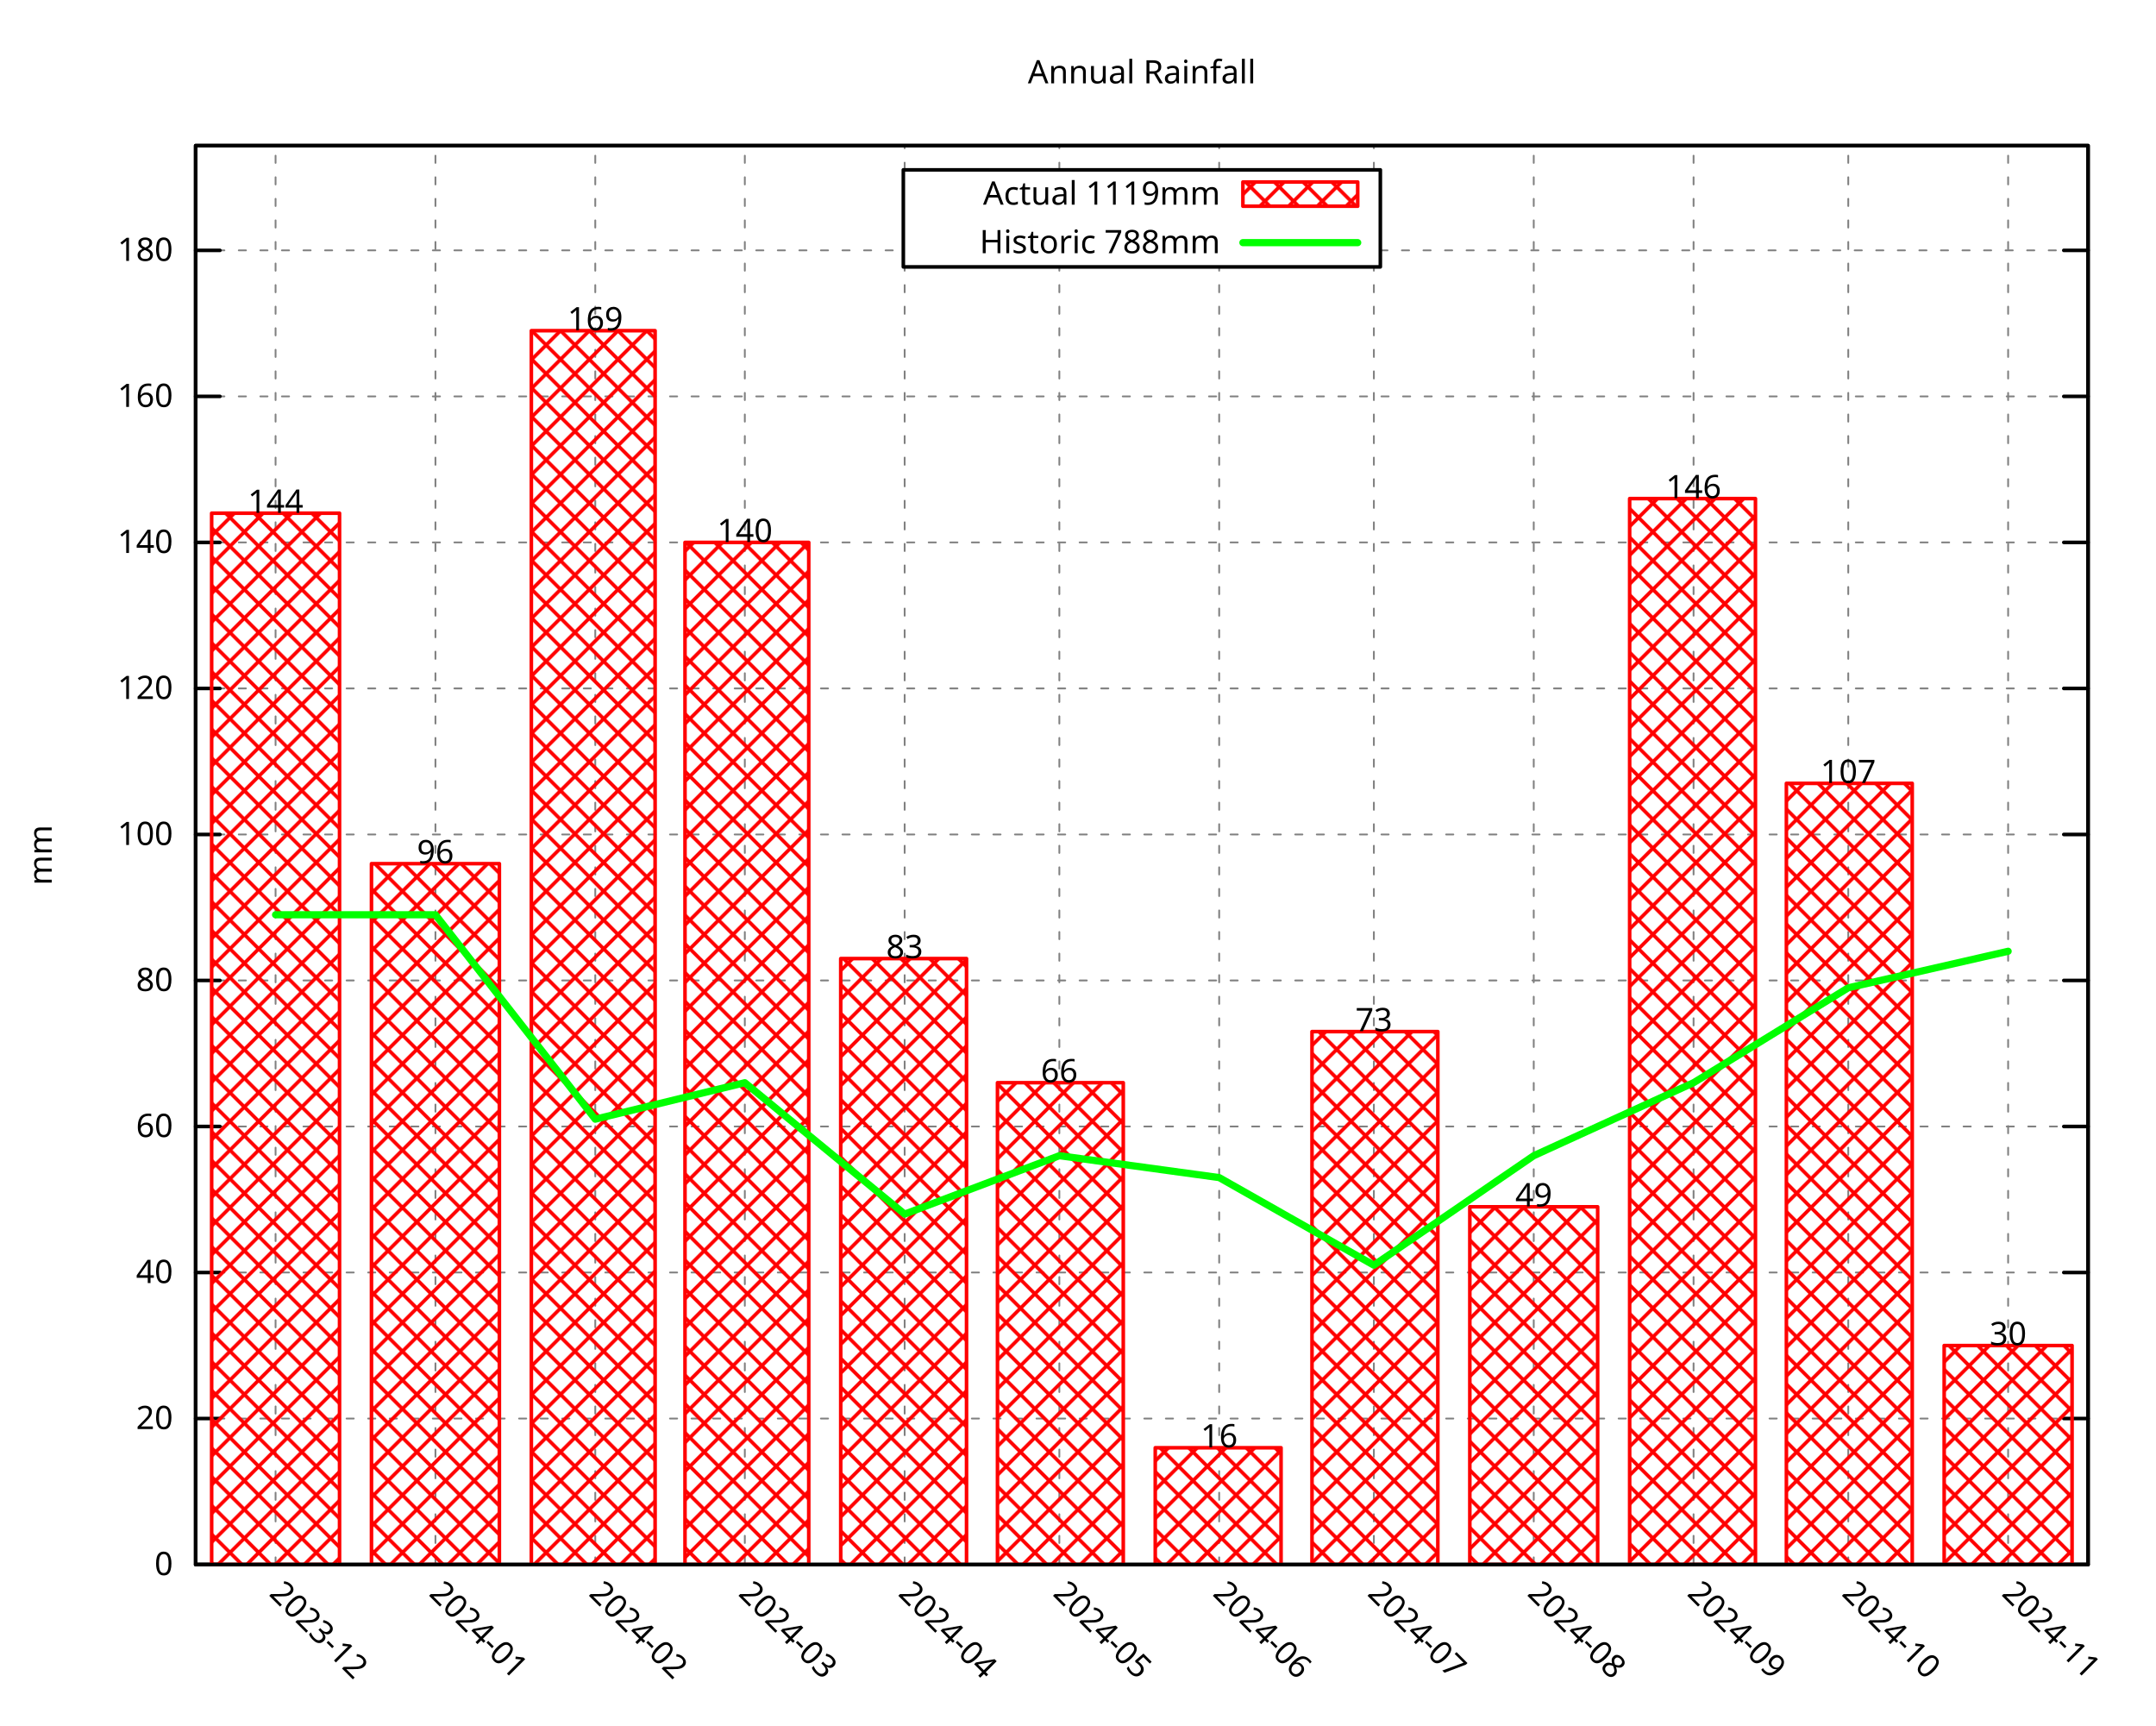
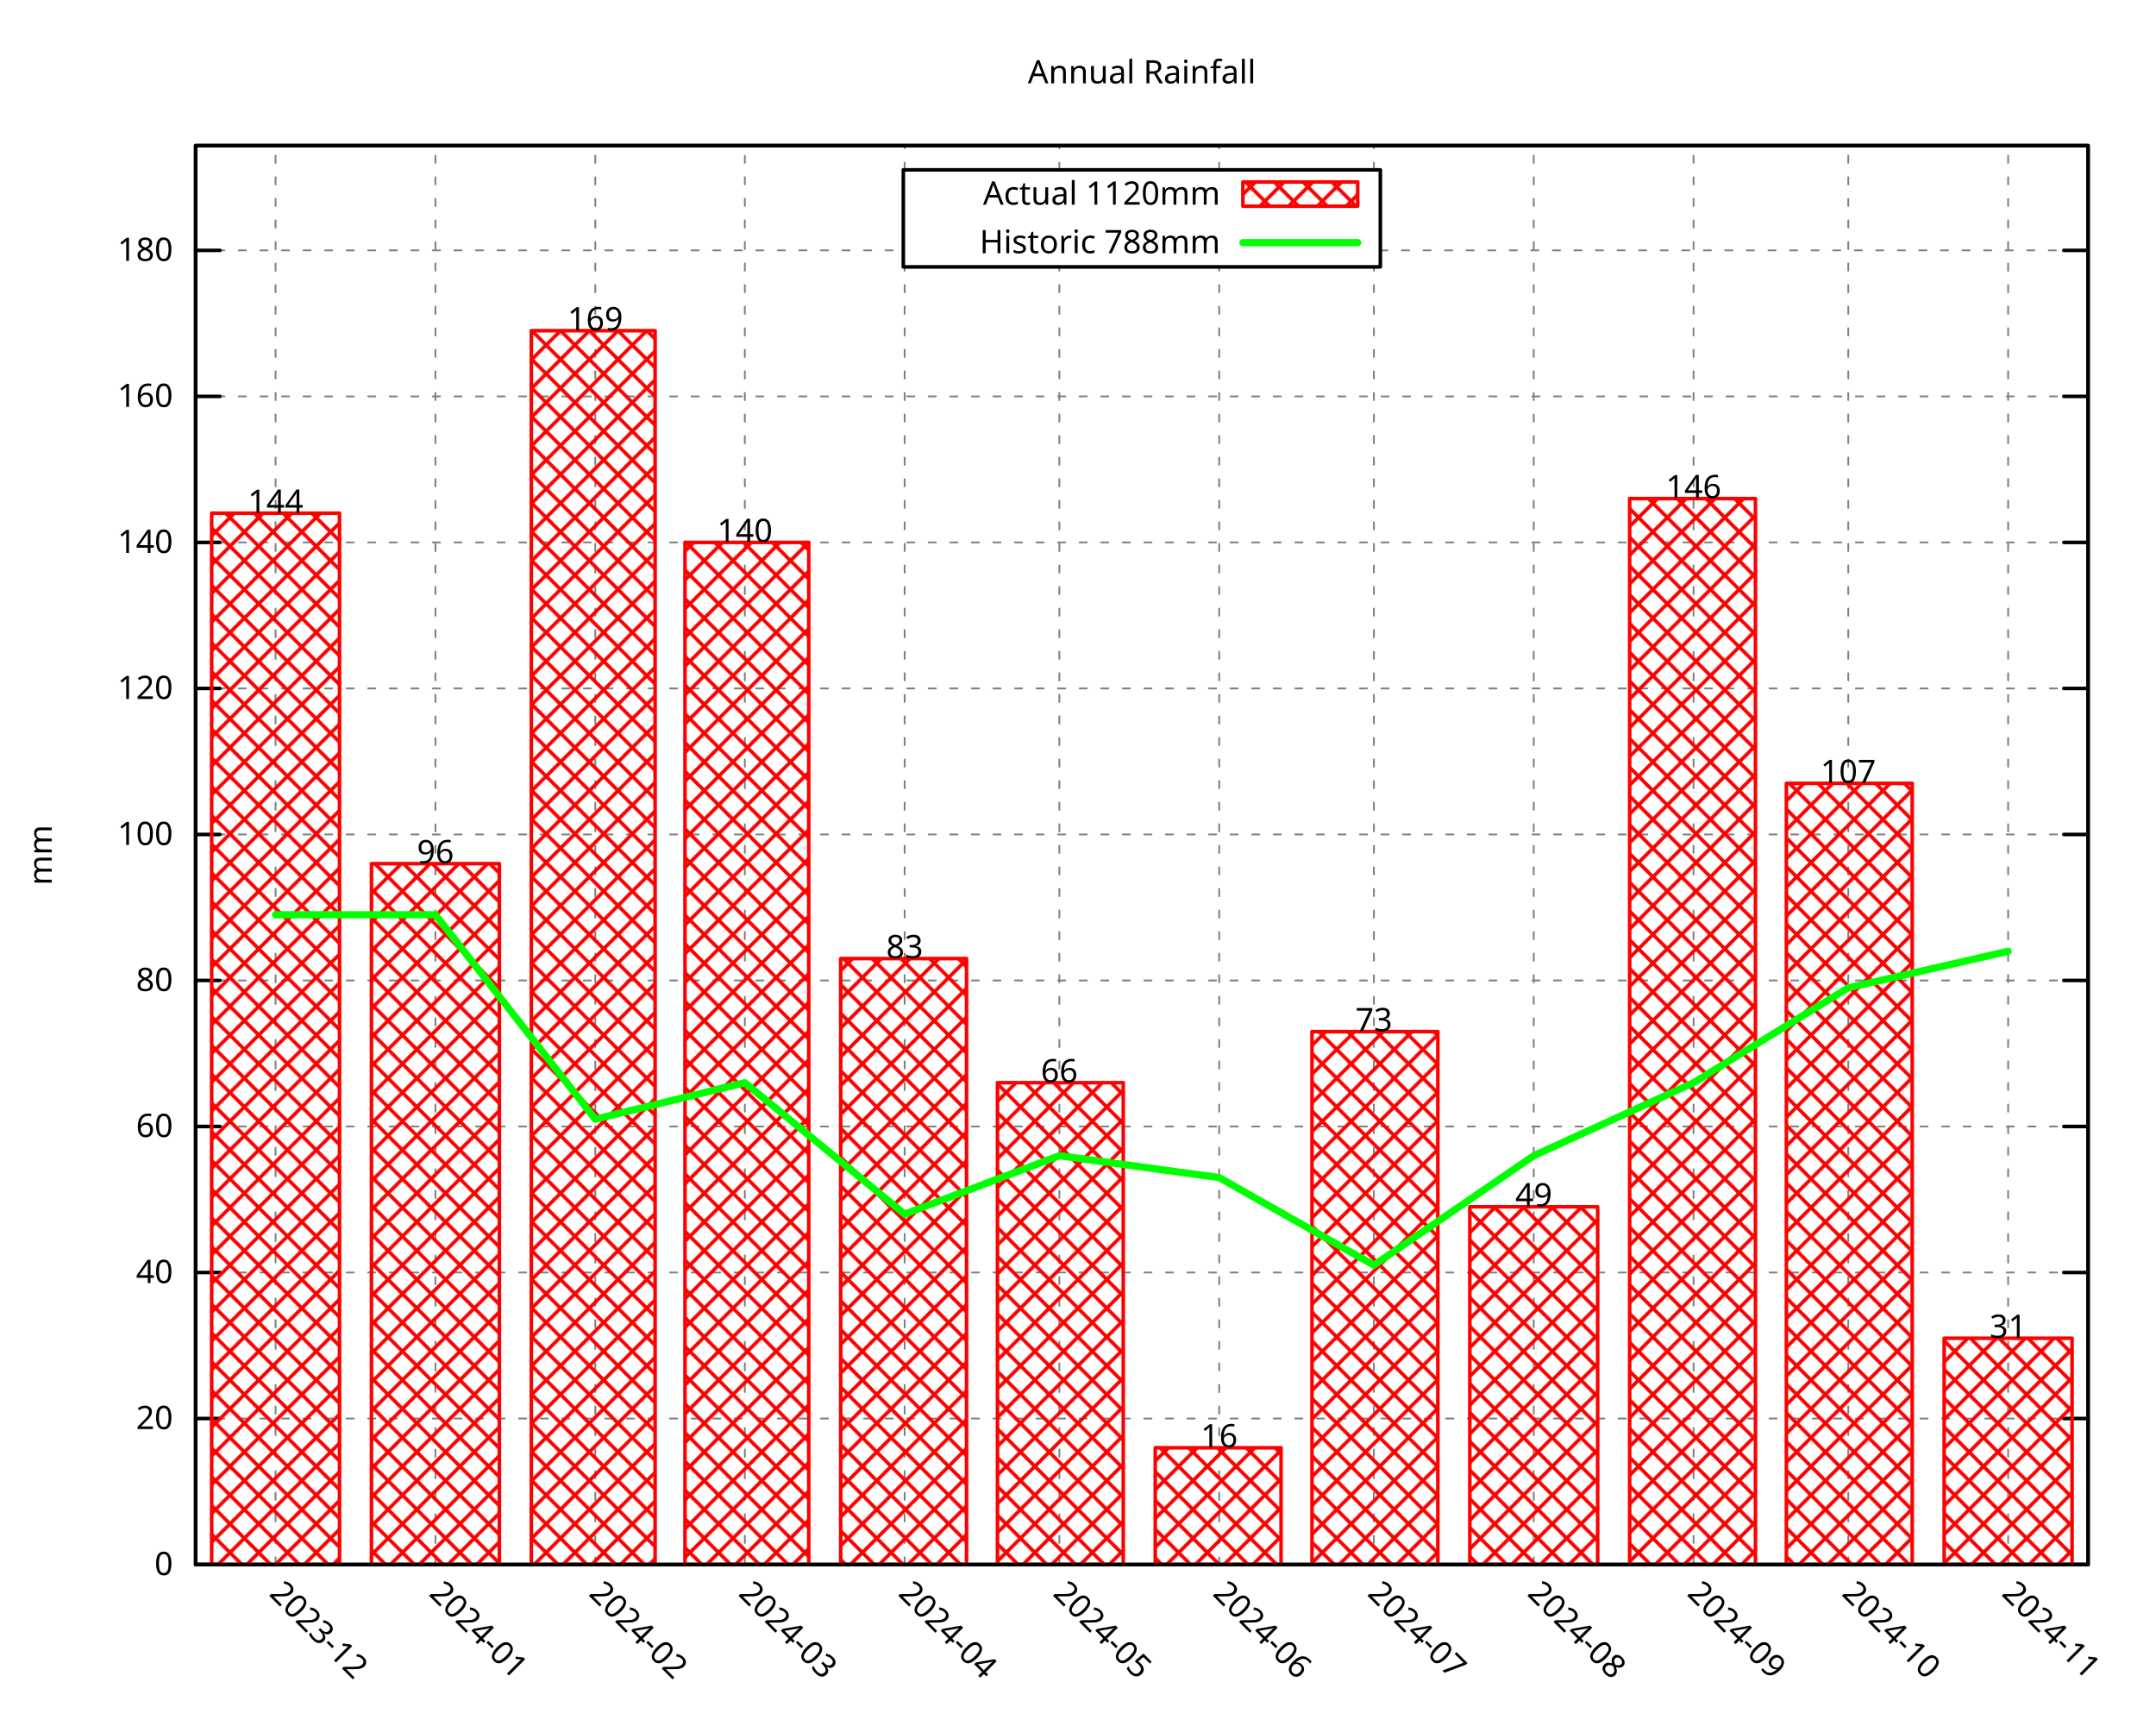
<svg xmlns="http://www.w3.org/2000/svg" xmlns:xlink="http://www.w3.org/1999/xlink" width="600" height="480" viewBox="0 0 600 480">
  <g id="gnuplot_canvas">
    <rect x="0" y="0" width="600" height="480" fill="none" />
    <defs>
      <circle id="gpDot" r="0.5" stroke-width="0.5" stroke="currentColor" />
      <path id="gpPt0" stroke-width="0.296" stroke="currentColor" d="M-1,0 h2 M0,-1 v2" />
      <path id="gpPt1" stroke-width="0.296" stroke="currentColor" d="M-1,-1 L1,1 M1,-1 L-1,1" />
      <path id="gpPt2" stroke-width="0.296" stroke="currentColor" d="M-1,0 L1,0 M0,-1 L0,1 M-1,-1 L1,1 M-1,1 L1,-1" />
      <rect id="gpPt3" stroke-width="0.296" stroke="currentColor" x="-1" y="-1" width="2" height="2" />
      <rect id="gpPt4" stroke-width="0.296" stroke="currentColor" fill="currentColor" x="-1" y="-1" width="2" height="2" />
      <circle id="gpPt5" stroke-width="0.296" stroke="currentColor" cx="0" cy="0" r="1" />
      <use xlink:href="#gpPt5" id="gpPt6" fill="currentColor" stroke="none" />
      <path id="gpPt7" stroke-width="0.296" stroke="currentColor" d="M0,-1.33 L-1.33,0.67 L1.33,0.67 z" />
      <use xlink:href="#gpPt7" id="gpPt8" fill="currentColor" stroke="none" />
      <use xlink:href="#gpPt7" id="gpPt9" stroke="currentColor" transform="rotate(180)" />
      <use xlink:href="#gpPt9" id="gpPt10" fill="currentColor" stroke="none" />
      <use xlink:href="#gpPt3" id="gpPt11" stroke="currentColor" transform="rotate(45)" />
      <use xlink:href="#gpPt11" id="gpPt12" fill="currentColor" stroke="none" />
      <path id="gpPt13" stroke-width="0.296" stroke="currentColor" d="M0,1.330 L1.265,0.411 L0.782,-1.067 L-0.782,-1.076 L-1.265,0.411 z" />
      <use xlink:href="#gpPt13" id="gpPt14" fill="currentColor" stroke="none" />
      <filter id="textbox" filterUnits="objectBoundingBox" x="0" y="0" height="1" width="1">
        <feFlood flood-color="white" flood-opacity="1" result="bgnd" />
        <feComposite in="SourceGraphic" in2="bgnd" operator="atop" />
      </filter>
      <filter id="greybox" filterUnits="objectBoundingBox" x="0" y="0" height="1" width="1">
        <feFlood flood-color="lightgrey" flood-opacity="1" result="grey" />
        <feComposite in="SourceGraphic" in2="grey" operator="atop" />
      </filter>
    </defs>
    <g fill="none" color="white" stroke="currentColor" stroke-width="1.00" stroke-linecap="round" stroke-linejoin="round">
</g>
    <g fill="none" color="black" stroke="currentColor" stroke-width="1.00" stroke-linecap="round" stroke-linejoin="round">
</g>
    <g fill="none" color="black" stroke="black" stroke-width="0.50" stroke-linecap="round" stroke-linejoin="round">
</g>
    <g fill="none" color="gray" stroke="currentColor" stroke-width="0.50" stroke-linecap="round" stroke-linejoin="round">
      <path stroke="gray" stroke-dasharray="2,4" class="gridline" d="M54.45,435.32 L581.09,435.32  " />
    </g>
    <g fill="none" color="gray" stroke="gray" stroke-width="1.00" stroke-linecap="round" stroke-linejoin="round">
</g>
    <g fill="none" color="black" stroke="currentColor" stroke-width="1.00" stroke-linecap="round" stroke-linejoin="round">
      <path stroke="black" d="M54.45,435.32 L61.20,435.32 M581.09,435.32 L574.34,435.32  " />
      <g transform="translate(48.15,438.25)" stroke="none" fill="black" font-family="Droid Sans" font-size="9.00" text-anchor="end">
        <text>
          <tspan font-family="Droid Sans"> 0</tspan>
        </text>
      </g>
    </g>
    <g fill="none" color="black" stroke="currentColor" stroke-width="1.00" stroke-linecap="round" stroke-linejoin="round">
</g>
    <g fill="none" color="black" stroke="black" stroke-width="0.50" stroke-linecap="round" stroke-linejoin="round">
</g>
    <g fill="none" color="gray" stroke="currentColor" stroke-width="0.50" stroke-linecap="round" stroke-linejoin="round">
      <path stroke="gray" stroke-dasharray="2,4" class="gridline" d="M54.45,394.69 L581.09,394.69  " />
    </g>
    <g fill="none" color="gray" stroke="gray" stroke-width="1.00" stroke-linecap="round" stroke-linejoin="round">
</g>
    <g fill="none" color="black" stroke="currentColor" stroke-width="1.00" stroke-linecap="round" stroke-linejoin="round">
      <path stroke="black" d="M54.45,394.69 L61.20,394.69 M581.09,394.69 L574.34,394.69  " />
      <g transform="translate(48.15,397.62)" stroke="none" fill="black" font-family="Droid Sans" font-size="9.00" text-anchor="end">
        <text>
          <tspan font-family="Droid Sans"> 20</tspan>
        </text>
      </g>
    </g>
    <g fill="none" color="black" stroke="currentColor" stroke-width="1.00" stroke-linecap="round" stroke-linejoin="round">
</g>
    <g fill="none" color="black" stroke="black" stroke-width="0.50" stroke-linecap="round" stroke-linejoin="round">
</g>
    <g fill="none" color="gray" stroke="currentColor" stroke-width="0.50" stroke-linecap="round" stroke-linejoin="round">
      <path stroke="gray" stroke-dasharray="2,4" class="gridline" d="M54.45,354.06 L581.09,354.06  " />
    </g>
    <g fill="none" color="gray" stroke="gray" stroke-width="1.00" stroke-linecap="round" stroke-linejoin="round">
</g>
    <g fill="none" color="black" stroke="currentColor" stroke-width="1.00" stroke-linecap="round" stroke-linejoin="round">
      <path stroke="black" d="M54.45,354.06 L61.20,354.06 M581.09,354.06 L574.34,354.06  " />
      <g transform="translate(48.15,356.99)" stroke="none" fill="black" font-family="Droid Sans" font-size="9.00" text-anchor="end">
        <text>
          <tspan font-family="Droid Sans"> 40</tspan>
        </text>
      </g>
    </g>
    <g fill="none" color="black" stroke="currentColor" stroke-width="1.00" stroke-linecap="round" stroke-linejoin="round">
</g>
    <g fill="none" color="black" stroke="black" stroke-width="0.50" stroke-linecap="round" stroke-linejoin="round">
</g>
    <g fill="none" color="gray" stroke="currentColor" stroke-width="0.50" stroke-linecap="round" stroke-linejoin="round">
      <path stroke="gray" stroke-dasharray="2,4" class="gridline" d="M54.45,313.43 L581.09,313.43  " />
    </g>
    <g fill="none" color="gray" stroke="gray" stroke-width="1.00" stroke-linecap="round" stroke-linejoin="round">
</g>
    <g fill="none" color="black" stroke="currentColor" stroke-width="1.00" stroke-linecap="round" stroke-linejoin="round">
      <path stroke="black" d="M54.45,313.43 L61.20,313.43 M581.09,313.43 L574.34,313.43  " />
      <g transform="translate(48.15,316.36)" stroke="none" fill="black" font-family="Droid Sans" font-size="9.00" text-anchor="end">
        <text>
          <tspan font-family="Droid Sans"> 60</tspan>
        </text>
      </g>
    </g>
    <g fill="none" color="black" stroke="currentColor" stroke-width="1.00" stroke-linecap="round" stroke-linejoin="round">
</g>
    <g fill="none" color="black" stroke="black" stroke-width="0.50" stroke-linecap="round" stroke-linejoin="round">
</g>
    <g fill="none" color="gray" stroke="currentColor" stroke-width="0.50" stroke-linecap="round" stroke-linejoin="round">
      <path stroke="gray" stroke-dasharray="2,4" class="gridline" d="M54.45,272.80 L581.09,272.80  " />
    </g>
    <g fill="none" color="gray" stroke="gray" stroke-width="1.00" stroke-linecap="round" stroke-linejoin="round">
</g>
    <g fill="none" color="black" stroke="currentColor" stroke-width="1.00" stroke-linecap="round" stroke-linejoin="round">
      <path stroke="black" d="M54.45,272.80 L61.20,272.80 M581.09,272.80 L574.34,272.80  " />
      <g transform="translate(48.15,275.73)" stroke="none" fill="black" font-family="Droid Sans" font-size="9.00" text-anchor="end">
        <text>
          <tspan font-family="Droid Sans"> 80</tspan>
        </text>
      </g>
    </g>
    <g fill="none" color="black" stroke="currentColor" stroke-width="1.00" stroke-linecap="round" stroke-linejoin="round">
</g>
    <g fill="none" color="black" stroke="black" stroke-width="0.50" stroke-linecap="round" stroke-linejoin="round">
</g>
    <g fill="none" color="gray" stroke="currentColor" stroke-width="0.50" stroke-linecap="round" stroke-linejoin="round">
      <path stroke="gray" stroke-dasharray="2,4" class="gridline" d="M54.45,232.18 L581.09,232.18  " />
    </g>
    <g fill="none" color="gray" stroke="gray" stroke-width="1.00" stroke-linecap="round" stroke-linejoin="round">
</g>
    <g fill="none" color="black" stroke="currentColor" stroke-width="1.00" stroke-linecap="round" stroke-linejoin="round">
      <path stroke="black" d="M54.45,232.18 L61.20,232.18 M581.09,232.18 L574.34,232.18  " />
      <g transform="translate(48.15,235.11)" stroke="none" fill="black" font-family="Droid Sans" font-size="9.00" text-anchor="end">
        <text>
          <tspan font-family="Droid Sans"> 100</tspan>
        </text>
      </g>
    </g>
    <g fill="none" color="black" stroke="currentColor" stroke-width="1.00" stroke-linecap="round" stroke-linejoin="round">
</g>
    <g fill="none" color="black" stroke="black" stroke-width="0.50" stroke-linecap="round" stroke-linejoin="round">
</g>
    <g fill="none" color="gray" stroke="currentColor" stroke-width="0.50" stroke-linecap="round" stroke-linejoin="round">
      <path stroke="gray" stroke-dasharray="2,4" class="gridline" d="M54.45,191.55 L581.09,191.55  " />
    </g>
    <g fill="none" color="gray" stroke="gray" stroke-width="1.00" stroke-linecap="round" stroke-linejoin="round">
</g>
    <g fill="none" color="black" stroke="currentColor" stroke-width="1.00" stroke-linecap="round" stroke-linejoin="round">
      <path stroke="black" d="M54.45,191.55 L61.20,191.55 M581.09,191.55 L574.34,191.55  " />
      <g transform="translate(48.15,194.48)" stroke="none" fill="black" font-family="Droid Sans" font-size="9.00" text-anchor="end">
        <text>
          <tspan font-family="Droid Sans"> 120</tspan>
        </text>
      </g>
    </g>
    <g fill="none" color="black" stroke="currentColor" stroke-width="1.00" stroke-linecap="round" stroke-linejoin="round">
</g>
    <g fill="none" color="black" stroke="black" stroke-width="0.50" stroke-linecap="round" stroke-linejoin="round">
</g>
    <g fill="none" color="gray" stroke="currentColor" stroke-width="0.50" stroke-linecap="round" stroke-linejoin="round">
      <path stroke="gray" stroke-dasharray="2,4" class="gridline" d="M54.45,150.92 L581.09,150.92  " />
    </g>
    <g fill="none" color="gray" stroke="gray" stroke-width="1.00" stroke-linecap="round" stroke-linejoin="round">
</g>
    <g fill="none" color="black" stroke="currentColor" stroke-width="1.00" stroke-linecap="round" stroke-linejoin="round">
      <path stroke="black" d="M54.45,150.92 L61.20,150.92 M581.09,150.92 L574.34,150.92  " />
      <g transform="translate(48.15,153.85)" stroke="none" fill="black" font-family="Droid Sans" font-size="9.00" text-anchor="end">
        <text>
          <tspan font-family="Droid Sans"> 140</tspan>
        </text>
      </g>
    </g>
    <g fill="none" color="black" stroke="currentColor" stroke-width="1.00" stroke-linecap="round" stroke-linejoin="round">
</g>
    <g fill="none" color="black" stroke="black" stroke-width="0.50" stroke-linecap="round" stroke-linejoin="round">
</g>
    <g fill="none" color="gray" stroke="currentColor" stroke-width="0.50" stroke-linecap="round" stroke-linejoin="round">
      <path stroke="gray" stroke-dasharray="2,4" class="gridline" d="M54.45,110.29 L581.09,110.29  " />
    </g>
    <g fill="none" color="gray" stroke="gray" stroke-width="1.00" stroke-linecap="round" stroke-linejoin="round">
</g>
    <g fill="none" color="black" stroke="currentColor" stroke-width="1.00" stroke-linecap="round" stroke-linejoin="round">
      <path stroke="black" d="M54.45,110.29 L61.20,110.29 M581.09,110.29 L574.34,110.29  " />
      <g transform="translate(48.15,113.22)" stroke="none" fill="black" font-family="Droid Sans" font-size="9.00" text-anchor="end">
        <text>
          <tspan font-family="Droid Sans"> 160</tspan>
        </text>
      </g>
    </g>
    <g fill="none" color="black" stroke="currentColor" stroke-width="1.00" stroke-linecap="round" stroke-linejoin="round">
</g>
    <g fill="none" color="black" stroke="black" stroke-width="0.50" stroke-linecap="round" stroke-linejoin="round">
</g>
    <g fill="none" color="gray" stroke="currentColor" stroke-width="0.50" stroke-linecap="round" stroke-linejoin="round">
      <path stroke="gray" stroke-dasharray="2,4" class="gridline" d="M54.45,69.66 L251.39,69.66 M384.14,69.66 L581.09,69.66  " />
    </g>
    <g fill="none" color="gray" stroke="gray" stroke-width="1.00" stroke-linecap="round" stroke-linejoin="round">
</g>
    <g fill="none" color="black" stroke="currentColor" stroke-width="1.00" stroke-linecap="round" stroke-linejoin="round">
      <path stroke="black" d="M54.45,69.66 L61.20,69.66 M581.09,69.66 L574.34,69.66  " />
      <g transform="translate(48.15,72.59)" stroke="none" fill="black" font-family="Droid Sans" font-size="9.00" text-anchor="end">
        <text>
          <tspan font-family="Droid Sans"> 180</tspan>
        </text>
      </g>
    </g>
    <g fill="none" color="black" stroke="currentColor" stroke-width="1.00" stroke-linecap="round" stroke-linejoin="round">
</g>
    <g fill="none" color="black" stroke="black" stroke-width="0.50" stroke-linecap="round" stroke-linejoin="round">
</g>
    <g fill="none" color="gray" stroke="currentColor" stroke-width="0.50" stroke-linecap="round" stroke-linejoin="round">
      <path stroke="gray" stroke-dasharray="2,4" class="gridline" d="M76.69,435.32 L76.69,40.51  " />
    </g>
    <g fill="none" color="gray" stroke="gray" stroke-width="1.00" stroke-linecap="round" stroke-linejoin="round">
</g>
    <g fill="none" color="black" stroke="currentColor" stroke-width="1.00" stroke-linecap="round" stroke-linejoin="round">
      <path stroke="black" d="M76.69,435.32 M76.69,40.51  " />
      <g transform="translate(74.62,443.69) rotate(45.00)" stroke="none" fill="black" font-family="Droid Sans" font-size="9.00" text-anchor="start">
        <text>
          <tspan font-family="Droid Sans">2023-12</tspan>
        </text>
      </g>
    </g>
    <g fill="none" color="black" stroke="currentColor" stroke-width="1.00" stroke-linecap="round" stroke-linejoin="round">
</g>
    <g fill="none" color="black" stroke="black" stroke-width="0.50" stroke-linecap="round" stroke-linejoin="round">
</g>
    <g fill="none" color="gray" stroke="currentColor" stroke-width="0.50" stroke-linecap="round" stroke-linejoin="round">
      <path stroke="gray" stroke-dasharray="2,4" class="gridline" d="M121.18,435.32 L121.18,40.51  " />
    </g>
    <g fill="none" color="gray" stroke="gray" stroke-width="1.00" stroke-linecap="round" stroke-linejoin="round">
</g>
    <g fill="none" color="black" stroke="currentColor" stroke-width="1.00" stroke-linecap="round" stroke-linejoin="round">
      <path stroke="black" d="M121.18,435.32 M121.18,40.51  " />
      <g transform="translate(119.11,443.69) rotate(45.00)" stroke="none" fill="black" font-family="Droid Sans" font-size="9.00" text-anchor="start">
        <text>
          <tspan font-family="Droid Sans">2024-01</tspan>
        </text>
      </g>
    </g>
    <g fill="none" color="black" stroke="currentColor" stroke-width="1.00" stroke-linecap="round" stroke-linejoin="round">
</g>
    <g fill="none" color="black" stroke="black" stroke-width="0.50" stroke-linecap="round" stroke-linejoin="round">
</g>
    <g fill="none" color="gray" stroke="currentColor" stroke-width="0.50" stroke-linecap="round" stroke-linejoin="round">
      <path stroke="gray" stroke-dasharray="2,4" class="gridline" d="M165.66,435.32 L165.66,40.51  " />
    </g>
    <g fill="none" color="gray" stroke="gray" stroke-width="1.00" stroke-linecap="round" stroke-linejoin="round">
</g>
    <g fill="none" color="black" stroke="currentColor" stroke-width="1.00" stroke-linecap="round" stroke-linejoin="round">
      <path stroke="black" d="M165.66,435.32 M165.66,40.51  " />
      <g transform="translate(163.59,443.69) rotate(45.00)" stroke="none" fill="black" font-family="Droid Sans" font-size="9.00" text-anchor="start">
        <text>
          <tspan font-family="Droid Sans">2024-02</tspan>
        </text>
      </g>
    </g>
    <g fill="none" color="black" stroke="currentColor" stroke-width="1.00" stroke-linecap="round" stroke-linejoin="round">
</g>
    <g fill="none" color="black" stroke="black" stroke-width="0.50" stroke-linecap="round" stroke-linejoin="round">
</g>
    <g fill="none" color="gray" stroke="currentColor" stroke-width="0.50" stroke-linecap="round" stroke-linejoin="round">
      <path stroke="gray" stroke-dasharray="2,4" class="gridline" d="M207.28,435.32 L207.28,40.51  " />
    </g>
    <g fill="none" color="gray" stroke="gray" stroke-width="1.00" stroke-linecap="round" stroke-linejoin="round">
</g>
    <g fill="none" color="black" stroke="currentColor" stroke-width="1.00" stroke-linecap="round" stroke-linejoin="round">
      <path stroke="black" d="M207.28,435.32 M207.28,40.51  " />
      <g transform="translate(205.21,443.69) rotate(45.00)" stroke="none" fill="black" font-family="Droid Sans" font-size="9.00" text-anchor="start">
        <text>
          <tspan font-family="Droid Sans">2024-03</tspan>
        </text>
      </g>
    </g>
    <g fill="none" color="black" stroke="currentColor" stroke-width="1.00" stroke-linecap="round" stroke-linejoin="round">
</g>
    <g fill="none" color="black" stroke="black" stroke-width="0.50" stroke-linecap="round" stroke-linejoin="round">
</g>
    <g fill="none" color="gray" stroke="currentColor" stroke-width="0.50" stroke-linecap="round" stroke-linejoin="round">
      <path stroke="gray" stroke-dasharray="2,4" class="gridline" d="M251.76,435.32 L251.76,74.26 M251.76,47.26 L251.76,40.51  " />
    </g>
    <g fill="none" color="gray" stroke="gray" stroke-width="1.00" stroke-linecap="round" stroke-linejoin="round">
</g>
    <g fill="none" color="black" stroke="currentColor" stroke-width="1.00" stroke-linecap="round" stroke-linejoin="round">
      <path stroke="black" d="M251.76,435.32 M251.76,40.51  " />
      <g transform="translate(249.69,443.69) rotate(45.00)" stroke="none" fill="black" font-family="Droid Sans" font-size="9.00" text-anchor="start">
        <text>
          <tspan font-family="Droid Sans">2024-04</tspan>
        </text>
      </g>
    </g>
    <g fill="none" color="black" stroke="currentColor" stroke-width="1.00" stroke-linecap="round" stroke-linejoin="round">
</g>
    <g fill="none" color="black" stroke="black" stroke-width="0.50" stroke-linecap="round" stroke-linejoin="round">
</g>
    <g fill="none" color="gray" stroke="currentColor" stroke-width="0.50" stroke-linecap="round" stroke-linejoin="round">
      <path stroke="gray" stroke-dasharray="2,4" class="gridline" d="M294.81,435.32 L294.81,74.26 M294.81,47.26 L294.81,40.51  " />
    </g>
    <g fill="none" color="gray" stroke="gray" stroke-width="1.00" stroke-linecap="round" stroke-linejoin="round">
</g>
    <g fill="none" color="black" stroke="currentColor" stroke-width="1.00" stroke-linecap="round" stroke-linejoin="round">
      <path stroke="black" d="M294.81,435.32 M294.81,40.51  " />
      <g transform="translate(292.74,443.69) rotate(45.00)" stroke="none" fill="black" font-family="Droid Sans" font-size="9.00" text-anchor="start">
        <text>
          <tspan font-family="Droid Sans">2024-05</tspan>
        </text>
      </g>
    </g>
    <g fill="none" color="black" stroke="currentColor" stroke-width="1.00" stroke-linecap="round" stroke-linejoin="round">
</g>
    <g fill="none" color="black" stroke="black" stroke-width="0.50" stroke-linecap="round" stroke-linejoin="round">
</g>
    <g fill="none" color="gray" stroke="currentColor" stroke-width="0.50" stroke-linecap="round" stroke-linejoin="round">
      <path stroke="gray" stroke-dasharray="2,4" class="gridline" d="M339.29,435.32 L339.29,74.26 M339.29,47.26 L339.29,40.51  " />
    </g>
    <g fill="none" color="gray" stroke="gray" stroke-width="1.00" stroke-linecap="round" stroke-linejoin="round">
</g>
    <g fill="none" color="black" stroke="currentColor" stroke-width="1.00" stroke-linecap="round" stroke-linejoin="round">
      <path stroke="black" d="M339.29,435.32 M339.29,40.51  " />
      <g transform="translate(337.22,443.69) rotate(45.00)" stroke="none" fill="black" font-family="Droid Sans" font-size="9.00" text-anchor="start">
        <text>
          <tspan font-family="Droid Sans">2024-06</tspan>
        </text>
      </g>
    </g>
    <g fill="none" color="black" stroke="currentColor" stroke-width="1.00" stroke-linecap="round" stroke-linejoin="round">
</g>
    <g fill="none" color="black" stroke="black" stroke-width="0.50" stroke-linecap="round" stroke-linejoin="round">
</g>
    <g fill="none" color="gray" stroke="currentColor" stroke-width="0.50" stroke-linecap="round" stroke-linejoin="round">
      <path stroke="gray" stroke-dasharray="2,4" class="gridline" d="M382.34,435.32 L382.34,74.26 M382.34,47.26 L382.34,40.51  " />
    </g>
    <g fill="none" color="gray" stroke="gray" stroke-width="1.00" stroke-linecap="round" stroke-linejoin="round">
</g>
    <g fill="none" color="black" stroke="currentColor" stroke-width="1.00" stroke-linecap="round" stroke-linejoin="round">
      <path stroke="black" d="M382.34,435.32 M382.34,40.51  " />
      <g transform="translate(380.27,443.69) rotate(45.00)" stroke="none" fill="black" font-family="Droid Sans" font-size="9.00" text-anchor="start">
        <text>
          <tspan font-family="Droid Sans">2024-07</tspan>
        </text>
      </g>
    </g>
    <g fill="none" color="black" stroke="currentColor" stroke-width="1.00" stroke-linecap="round" stroke-linejoin="round">
</g>
    <g fill="none" color="black" stroke="black" stroke-width="0.50" stroke-linecap="round" stroke-linejoin="round">
</g>
    <g fill="none" color="gray" stroke="currentColor" stroke-width="0.50" stroke-linecap="round" stroke-linejoin="round">
      <path stroke="gray" stroke-dasharray="2,4" class="gridline" d="M426.83,435.32 L426.83,40.51  " />
    </g>
    <g fill="none" color="gray" stroke="gray" stroke-width="1.00" stroke-linecap="round" stroke-linejoin="round">
</g>
    <g fill="none" color="black" stroke="currentColor" stroke-width="1.00" stroke-linecap="round" stroke-linejoin="round">
      <path stroke="black" d="M426.83,435.32 M426.83,40.51  " />
      <g transform="translate(424.76,443.69) rotate(45.00)" stroke="none" fill="black" font-family="Droid Sans" font-size="9.00" text-anchor="start">
        <text>
          <tspan font-family="Droid Sans">2024-08</tspan>
        </text>
      </g>
    </g>
    <g fill="none" color="black" stroke="currentColor" stroke-width="1.00" stroke-linecap="round" stroke-linejoin="round">
</g>
    <g fill="none" color="black" stroke="black" stroke-width="0.50" stroke-linecap="round" stroke-linejoin="round">
</g>
    <g fill="none" color="gray" stroke="currentColor" stroke-width="0.50" stroke-linecap="round" stroke-linejoin="round">
      <path stroke="gray" stroke-dasharray="2,4" class="gridline" d="M471.31,435.32 L471.31,40.51  " />
    </g>
    <g fill="none" color="gray" stroke="gray" stroke-width="1.00" stroke-linecap="round" stroke-linejoin="round">
</g>
    <g fill="none" color="black" stroke="currentColor" stroke-width="1.00" stroke-linecap="round" stroke-linejoin="round">
      <path stroke="black" d="M471.31,435.32 M471.31,40.51  " />
      <g transform="translate(469.24,443.69) rotate(45.00)" stroke="none" fill="black" font-family="Droid Sans" font-size="9.00" text-anchor="start">
        <text>
          <tspan font-family="Droid Sans">2024-09</tspan>
        </text>
      </g>
    </g>
    <g fill="none" color="black" stroke="currentColor" stroke-width="1.00" stroke-linecap="round" stroke-linejoin="round">
</g>
    <g fill="none" color="black" stroke="black" stroke-width="0.50" stroke-linecap="round" stroke-linejoin="round">
</g>
    <g fill="none" color="gray" stroke="currentColor" stroke-width="0.50" stroke-linecap="round" stroke-linejoin="round">
      <path stroke="gray" stroke-dasharray="2,4" class="gridline" d="M514.36,435.32 L514.36,40.51  " />
    </g>
    <g fill="none" color="gray" stroke="gray" stroke-width="1.00" stroke-linecap="round" stroke-linejoin="round">
</g>
    <g fill="none" color="black" stroke="currentColor" stroke-width="1.00" stroke-linecap="round" stroke-linejoin="round">
      <path stroke="black" d="M514.36,435.32 M514.36,40.51  " />
      <g transform="translate(512.29,443.69) rotate(45.00)" stroke="none" fill="black" font-family="Droid Sans" font-size="9.00" text-anchor="start">
        <text>
          <tspan font-family="Droid Sans">2024-10</tspan>
        </text>
      </g>
    </g>
    <g fill="none" color="black" stroke="currentColor" stroke-width="1.00" stroke-linecap="round" stroke-linejoin="round">
</g>
    <g fill="none" color="black" stroke="black" stroke-width="0.50" stroke-linecap="round" stroke-linejoin="round">
</g>
    <g fill="none" color="gray" stroke="currentColor" stroke-width="0.50" stroke-linecap="round" stroke-linejoin="round">
      <path stroke="gray" stroke-dasharray="2,4" class="gridline" d="M558.85,435.32 L558.85,40.51  " />
    </g>
    <g fill="none" color="gray" stroke="gray" stroke-width="1.00" stroke-linecap="round" stroke-linejoin="round">
</g>
    <g fill="none" color="black" stroke="currentColor" stroke-width="1.00" stroke-linecap="round" stroke-linejoin="round">
      <path stroke="black" d="M558.85,435.32 M558.85,40.51  " />
      <g transform="translate(556.78,443.69) rotate(45.00)" stroke="none" fill="black" font-family="Droid Sans" font-size="9.00" text-anchor="start">
        <text>
          <tspan font-family="Droid Sans">2024-11</tspan>
        </text>
      </g>
    </g>
    <g fill="none" color="black" stroke="currentColor" stroke-width="1.00" stroke-linecap="round" stroke-linejoin="round">
</g>
    <g fill="none" color="black" stroke="currentColor" stroke-width="1.00" stroke-linecap="round" stroke-linejoin="round">
      <path stroke="black" d="M54.45,40.51 L54.45,435.32 L581.09,435.32 L581.09,40.51 L54.45,40.51 Z  " />
    </g>
    <g fill="none" color="black" stroke="currentColor" stroke-width="1.00" stroke-linecap="round" stroke-linejoin="round">
</g>
    <g fill="none" color="black" stroke="currentColor" stroke-width="1.00" stroke-linecap="round" stroke-linejoin="round">
      <path stroke="black" d="M251.39,74.26 L251.39,47.26 L384.14,47.26 L384.14,74.26 L251.39,74.26 Z  " />
    </g>
    <g id="gnuplot_plot_1">
      <g fill="none" color="black" stroke="currentColor" stroke-width="1.00" stroke-linecap="round" stroke-linejoin="round">
        <g transform="translate(339.59,56.94)" stroke="none" fill="black" font-family="Droid Sans" font-size="9.00" text-anchor="end">
          <text>
-             <tspan font-family="Droid Sans">Actual 1119mm</tspan>
+             <tspan font-family="Droid Sans">Actual 1120mm</tspan>
          </text>
        </g>
      </g>
      <g fill="none" color="black" stroke="currentColor" stroke-width="1.00" stroke-linecap="round" stroke-linejoin="round">
        <defs>
          <pattern id="gpPat1" patternUnits="userSpaceOnUse" x="0" y="0" width="8" height="8">
            <path style="fill:none; stroke:rgb(255,0,0)" d="M0,0 L8,8 M0,8 L8,0" />
          </pattern>
        </defs>
        <g stroke="none" shape-rendering="crispEdges">
          <polygon fill="url(#gpPat1)" points="345.89,57.38 377.84,57.38 377.84,50.63 345.89,50.63 " />
        </g>
        <path stroke="rgb(255,   0,   0)" d="M345.89,57.38 L377.84,57.38 L377.84,50.64 L345.89,50.64 L345.89,57.38 Z  " />
      </g>
      <g fill="none" color="black" stroke="currentColor" stroke-width="1.00" stroke-linecap="round" stroke-linejoin="round">
        <defs>
          <pattern id="gpPat2" patternUnits="userSpaceOnUse" x="0" y="0" width="8" height="8">
            <path style="fill:none; stroke:rgb(255,0,0)" d="M0,0 L8,8 M0,8 L8,0" />
          </pattern>
        </defs>
        <g stroke="none" shape-rendering="crispEdges">
          <polygon fill="url(#gpPat2)" points="58.90,435.32 94.50,435.32 94.50,142.78 58.90,142.78 " />
        </g>
        <path stroke="rgb(255,   0,   0)" d="M58.90,435.32 L58.90,142.79 L94.49,142.79 L94.49,435.32 L58.90,435.32 Z  " />
        <g stroke="none" shape-rendering="crispEdges">
          <polygon fill="url(#gpPat2)" points="103.38,435.32 138.98,435.32 138.98,240.29 103.38,240.29 " />
        </g>
        <path stroke="rgb(255,   0,   0)" d="M103.38,435.32 L103.38,240.30 L138.97,240.30 L138.97,435.32 L103.38,435.32 Z  " />
        <g stroke="none" shape-rendering="crispEdges">
          <polygon fill="url(#gpPat2)" points="147.87,435.32 182.32,435.32 182.32,92.00 147.87,92.00 " />
        </g>
        <path stroke="rgb(255,   0,   0)" d="M147.87,435.32 L147.87,92.01 L182.31,92.01 L182.31,435.32 L147.87,435.32 Z  " />
        <g stroke="none" shape-rendering="crispEdges">
          <polygon fill="url(#gpPat2)" points="190.63,435.32 225.08,435.32 225.08,150.91 190.63,150.91 " />
        </g>
        <path stroke="rgb(255,   0,   0)" d="M190.63,435.32 L190.63,150.92 L225.07,150.92 L225.07,435.32 L190.63,435.32 Z  " />
        <g stroke="none" shape-rendering="crispEdges">
          <polygon fill="url(#gpPat2)" points="233.97,435.32 268.99,435.32 268.99,266.70 233.97,266.70 " />
        </g>
        <path stroke="rgb(255,   0,   0)" d="M233.97,435.32 L233.97,266.71 L268.98,266.71 L268.98,435.32 L233.97,435.32 Z  " />
        <g stroke="none" shape-rendering="crispEdges">
          <polygon fill="url(#gpPat2)" points="277.59,435.32 312.61,435.32 312.61,301.24 277.59,301.24 " />
        </g>
        <path stroke="rgb(255,   0,   0)" d="M277.59,435.32 L277.59,301.25 L312.60,301.25 L312.60,435.32 L277.59,435.32 Z  " />
        <g stroke="none" shape-rendering="crispEdges">
          <polygon fill="url(#gpPat2)" points="321.50,435.32 356.52,435.32 356.52,402.81 321.50,402.81 " />
        </g>
        <path stroke="rgb(255,   0,   0)" d="M321.50,435.32 L321.50,402.82 L356.51,402.82 L356.51,435.32 L321.50,435.32 Z  " />
        <g stroke="none" shape-rendering="crispEdges">
          <polygon fill="url(#gpPat2)" points="365.12,435.32 400.15,435.32 400.15,287.02 365.12,287.02 " />
        </g>
        <path stroke="rgb(255,   0,   0)" d="M365.12,435.32 L365.12,287.03 L400.14,287.03 L400.14,435.32 L365.12,435.32 Z  " />
        <g stroke="none" shape-rendering="crispEdges">
          <polygon fill="url(#gpPat2)" points="409.04,435.32 444.63,435.32 444.63,335.77 409.04,335.77 " />
        </g>
        <path stroke="rgb(255,   0,   0)" d="M409.04,435.32 L409.04,335.78 L444.62,335.78 L444.62,435.32 L409.04,435.32 Z  " />
        <g stroke="none" shape-rendering="crispEdges">
          <polygon fill="url(#gpPat2)" points="453.52,435.32 488.54,435.32 488.54,138.72 453.52,138.72 " />
        </g>
        <path stroke="rgb(255,   0,   0)" d="M453.52,435.32 L453.52,138.73 L488.53,138.73 L488.53,435.32 L453.52,435.32 Z  " />
        <g stroke="none" shape-rendering="crispEdges">
          <polygon fill="url(#gpPat2)" points="497.14,435.32 532.17,435.32 532.17,217.95 497.14,217.95 " />
        </g>
        <path stroke="rgb(255,   0,   0)" d="M497.14,435.32 L497.14,217.96 L532.16,217.96 L532.16,435.32 L497.14,435.32 Z  " />
        <g stroke="none" shape-rendering="crispEdges">
-           <polygon fill="url(#gpPat2)" points="541.05,435.32 576.65,435.32 576.65,374.37 541.05,374.37 " />
-         </g>
-         <path stroke="rgb(255,   0,   0)" d="M541.05,435.32 L541.05,374.38 L576.64,374.38 L576.64,435.32 L541.05,435.32 Z  " />
+           <polygon fill="url(#gpPat2)" points="541.05,435.32 576.65,435.32 576.65,372.34 541.05,372.34 " />
+         </g>
+         <path stroke="rgb(255,   0,   0)" d="M541.05,435.32 L541.05,372.35 L576.64,372.35 L576.64,435.32 L541.05,435.32 Z  " />
      </g>
    </g>
    <g id="gnuplot_plot_2" fill="none">
      <g fill="none" color="black" stroke="currentColor" stroke-width="1.00" stroke-linecap="round" stroke-linejoin="round">
        <g transform="translate(76.69,142.68)" stroke="none" fill="black" font-family="Droid Sans" font-size="9.00" text-anchor="middle">
          <text>
            <tspan font-family="Droid Sans">144</tspan>
          </text>
        </g>
        <g transform="translate(121.18,240.18)" stroke="none" fill="black" font-family="Droid Sans" font-size="9.00" text-anchor="middle">
          <text>
            <tspan font-family="Droid Sans">96</tspan>
          </text>
        </g>
        <g transform="translate(165.66,91.89)" stroke="none" fill="black" font-family="Droid Sans" font-size="9.00" text-anchor="middle">
          <text>
            <tspan font-family="Droid Sans">169</tspan>
          </text>
        </g>
        <g transform="translate(207.28,150.80)" stroke="none" fill="black" font-family="Droid Sans" font-size="9.00" text-anchor="middle">
          <text>
            <tspan font-family="Droid Sans">140</tspan>
          </text>
        </g>
        <g transform="translate(251.76,266.59)" stroke="none" fill="black" font-family="Droid Sans" font-size="9.00" text-anchor="middle">
          <text>
            <tspan font-family="Droid Sans">83</tspan>
          </text>
        </g>
        <g transform="translate(294.81,301.13)" stroke="none" fill="black" font-family="Droid Sans" font-size="9.00" text-anchor="middle">
          <text>
            <tspan font-family="Droid Sans">66</tspan>
          </text>
        </g>
        <g transform="translate(339.29,402.70)" stroke="none" fill="black" font-family="Droid Sans" font-size="9.00" text-anchor="middle">
          <text>
            <tspan font-family="Droid Sans">16</tspan>
          </text>
        </g>
        <g transform="translate(382.34,286.91)" stroke="none" fill="black" font-family="Droid Sans" font-size="9.00" text-anchor="middle">
          <text>
            <tspan font-family="Droid Sans">73</tspan>
          </text>
        </g>
        <g transform="translate(426.83,335.66)" stroke="none" fill="black" font-family="Droid Sans" font-size="9.00" text-anchor="middle">
          <text>
            <tspan font-family="Droid Sans">49</tspan>
          </text>
        </g>
        <g transform="translate(471.31,138.61)" stroke="none" fill="black" font-family="Droid Sans" font-size="9.00" text-anchor="middle">
          <text>
            <tspan font-family="Droid Sans">146</tspan>
          </text>
        </g>
        <g transform="translate(514.36,217.84)" stroke="none" fill="black" font-family="Droid Sans" font-size="9.00" text-anchor="middle">
          <text>
            <tspan font-family="Droid Sans">107</tspan>
          </text>
        </g>
-         <g transform="translate(558.85,374.26)" stroke="none" fill="black" font-family="Droid Sans" font-size="9.00" text-anchor="middle">
-           <text>
-             <tspan font-family="Droid Sans">30</tspan>
+         <g transform="translate(558.85,372.23)" stroke="none" fill="black" font-family="Droid Sans" font-size="9.00" text-anchor="middle">
+           <text>
+             <tspan font-family="Droid Sans">31</tspan>
          </text>
        </g>
      </g>
    </g>
    <g id="gnuplot_plot_3">
      <g fill="none" color="white" stroke="black" stroke-width="2.00" stroke-linecap="round" stroke-linejoin="round">
</g>
      <g fill="none" color="black" stroke="currentColor" stroke-width="2.00" stroke-linecap="round" stroke-linejoin="round">
        <g transform="translate(339.59,70.44)" stroke="none" fill="black" font-family="Droid Sans" font-size="9.00" text-anchor="end">
          <text>
            <tspan font-family="Droid Sans">Historic 788mm</tspan>
          </text>
        </g>
      </g>
      <g fill="none" color="black" stroke="currentColor" stroke-width="2.00" stroke-linecap="round" stroke-linejoin="round">
        <path stroke="rgb(  0, 255,   0)" d="M345.89,67.51 L377.84,67.51 M76.69,254.52 L121.18,254.52 L165.66,311.40 L207.28,301.25 L251.76,337.81 L294.81,321.56   L339.29,327.65 L382.34,352.03 L426.83,321.56 L471.31,301.25 L514.36,274.84 L558.85,264.68  " />
      </g>
    </g>
    <g fill="none" color="black" stroke="currentColor" stroke-width="2.00" stroke-linecap="round" stroke-linejoin="round">
</g>
    <g fill="none" color="black" stroke="black" stroke-width="1.00" stroke-linecap="round" stroke-linejoin="round">
</g>
    <g fill="none" color="black" stroke="currentColor" stroke-width="1.00" stroke-linecap="round" stroke-linejoin="round">
      <path stroke="black" d="M54.45,40.51 L54.45,435.32 L581.09,435.32 L581.09,40.51 L54.45,40.51 Z  " />
      <g transform="translate(14.39,237.92) rotate(270.00)" stroke="none" fill="black" font-family="Droid Sans" font-size="9.00" text-anchor="middle">
        <text>
          <tspan font-family="Droid Sans">mm</tspan>
        </text>
      </g>
    </g>
    <g fill="none" color="black" stroke="currentColor" stroke-width="1.00" stroke-linecap="round" stroke-linejoin="round">
</g>
    <g fill="none" color="black" stroke="currentColor" stroke-width="1.00" stroke-linecap="round" stroke-linejoin="round">
      <g transform="translate(317.77,23.19)" stroke="none" fill="black" font-family="Droid Sans" font-size="9.00" text-anchor="middle">
        <text>
          <tspan font-family="Droid Sans">Annual Rainfall</tspan>
        </text>
      </g>
    </g>
    <g fill="none" color="black" stroke="currentColor" stroke-width="1.00" stroke-linecap="round" stroke-linejoin="round">
</g>
  </g>
</svg>
